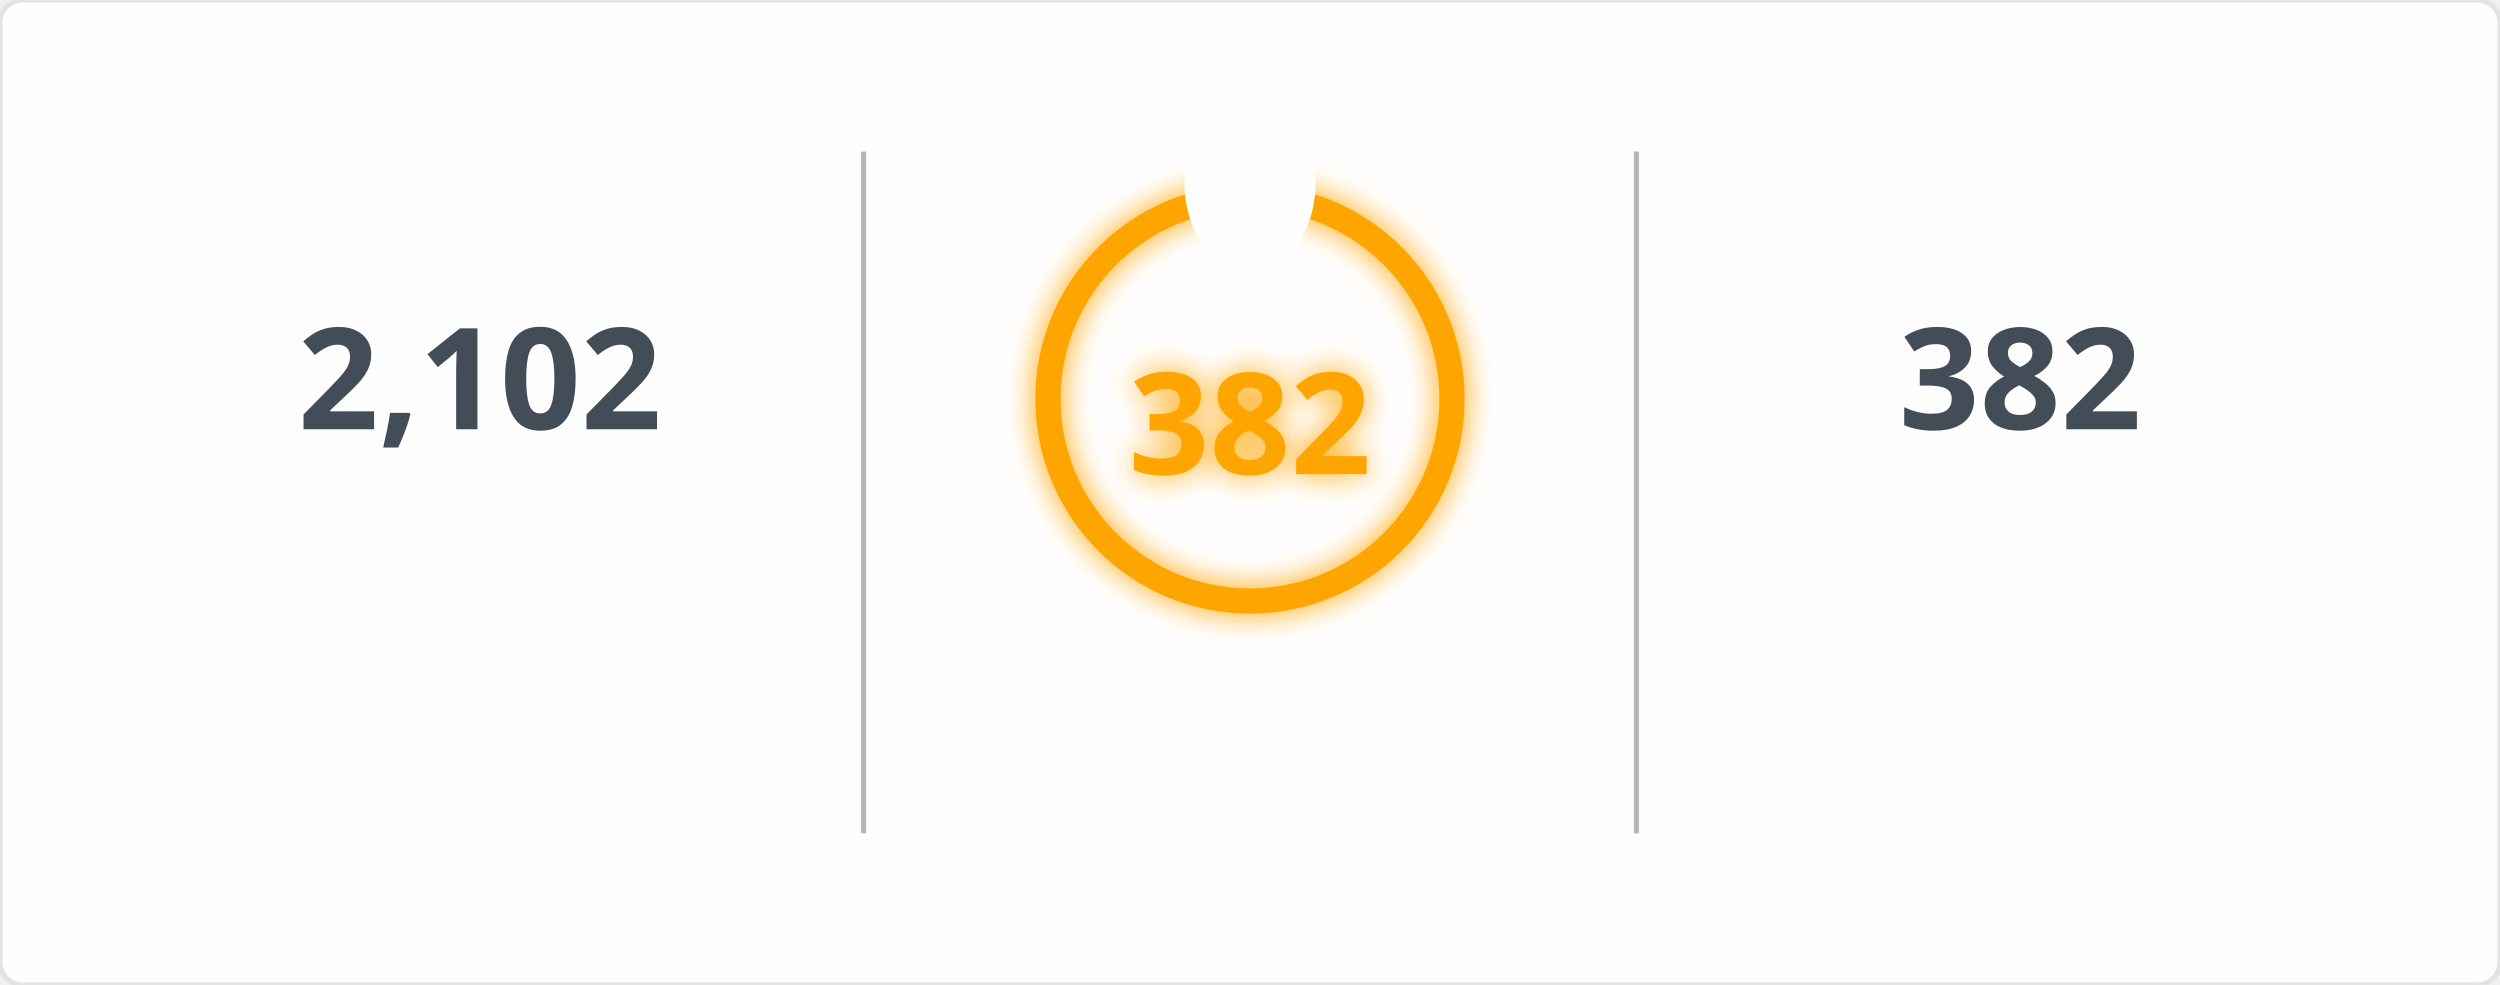
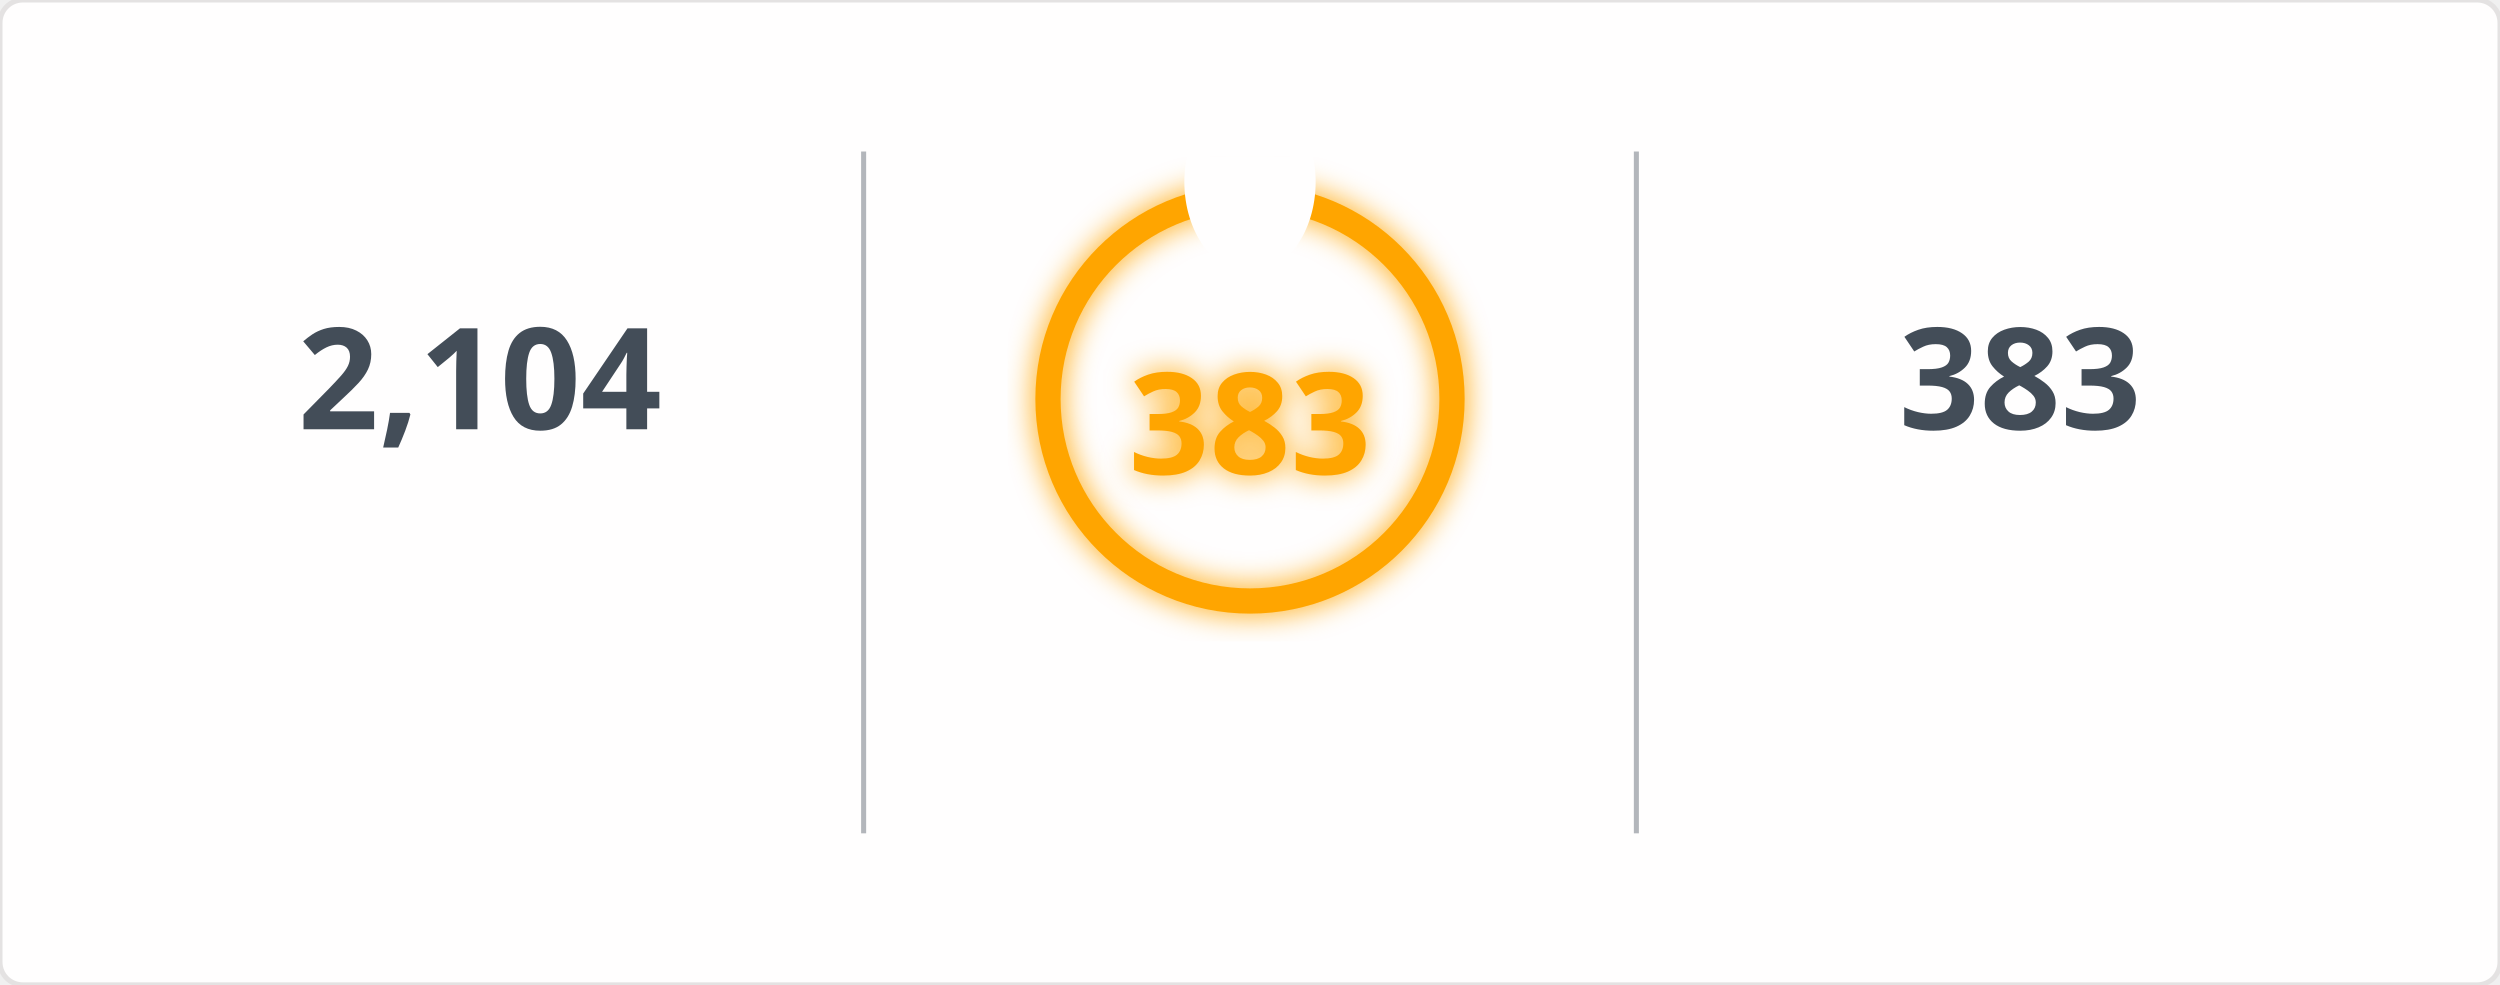
<svg xmlns="http://www.w3.org/2000/svg" width="495" height="195" viewBox="0 0 495 195">
  <defs>
    <filter id="glow" x="-50%" y="-50%" width="200%" height="200%">
      <feGaussianBlur in="SourceGraphic" stdDeviation="3" result="blur" />
      <feMerge>
        <feMergeNode in="blur" />
        <feMergeNode in="SourceGraphic" />
      </feMerge>
    </filter>
    <mask id="mask_out_ring_behind_fire">
      <rect width="495" height="195" fill="white" />
      <ellipse cx="247.5" cy="36" rx="13" ry="18" fill="black" />
    </mask>
  </defs>
  <style>
        @keyframes fadein {
          0% { opacity: 0; }
          100% { opacity: 1; }
        }
        @keyframes glowPulse {
          0% { opacity: 0.6; }
          50% { opacity: 1; }
          100% { opacity: 0.6; }
        }
        @keyframes currstreak {
          0% { font-size: 3px; opacity: 0.2; }
          80% { font-size: 34px; opacity: 1; }
          100% { font-size: 28px; opacity: 1; }
        }
        .header-fire { font: 600 20px 'Segoe UI', Ubuntu, Sans-Serif; fill: orange; filter: url(#glow); animation: glowPulse 2s infinite; }
        .header-text { font: 600 20px 'Segoe UI', Ubuntu, Sans-Serif; fill: black; }
        .stat { font: 700 28px 'Segoe UI', Ubuntu, Sans-Serif; fill: #434d58; text-anchor: middle; animation: fadein 0.6s forwards; }
        .label { font: 400 14px 'Segoe UI', Ubuntu, Sans-Serif; fill: #434d58; text-anchor: middle; opacity: 0; animation: fadein 0.8s forwards; }
        .range { font: 400 12px 'Segoe UI', Ubuntu, Sans-Serif; fill: #434d58; text-anchor: middle; opacity: 0; animation: fadein 1s forwards; }
        .circle-label { font: 700 28px 'Segoe UI', Ubuntu, Sans-Serif; fill: orange; text-anchor: middle; dominant-baseline: middle; filter: url(#glow); animation: currstreak 0.6s forwards; }
        .ring { stroke: orange; filter: url(#glow); animation: glowPulse 2s infinite; }
        .divider { stroke: #434d58; stroke-opacity: 0.4; stroke-width: 1; }
      </style>
  <rect width="100%" height="100%" fill="#fffefe" stroke="#e4e2e2" rx="4.5" />
  <line x1="171" y1="30" x2="171" y2="165" class="divider" />
  <line x1="324" y1="30" x2="324" y2="165" class="divider" />
-   <text x="95" y="85" class="stat">2,102</text>
+   <text x="95" y="85" class="stat">2,104</text>
  <text x="95" y="115" class="label">Total Contributions</text>
  <text x="95" y="145" class="range">Jul 10, 2023 - Present</text>
  <g mask="url(#mask_out_ring_behind_fire)">
    <circle cx="247.5" cy="79" r="40" stroke-width="5" class="ring" fill="none" />
  </g>
  <g transform="translate(247.5, 23.5)" style="opacity: 0; animation: fadein 0.5s linear forwards 0.6s">
    <path d="M -12 -0.5 L 15 -0.5 L 15 23.5 L -12 23.5 Z" fill="none" />
    <path d="M 1.5 0.67 C 1.5 0.67 2.24 3.32 2.24 5.47 C 2.24 7.53 0.89 9.2 -1.17 9.2 C -3.23 9.2 -4.79 7.53 -4.79 5.47 L -4.76 5.11 C -6.78 7.51 -8 10.62 -8 13.99 C -8 18.41 -4.42 22 0 22 C 4.42 22 8 18.41 8 13.99 C 8 8.6 5.41 3.79 1.5 0.67 Z M -0.29 19 C -2.07 19 -3.51 17.6 -3.51 15.86 C -3.51 14.24 -2.46 13.1 -0.7 12.74 C 1.07 12.38 2.9 11.53 3.92 10.16 C 4.31 11.45 4.51 12.81 4.51 14.2 C 4.51 16.85 2.36 19 -0.29 19 Z" fill="orange" filter="url(#glow)" />
  </g>
-   <text x="247.5" y="84" class="circle-label">382</text>
+   <text x="247.5" y="84" class="circle-label">383</text>
  <text x="247.5" y="144" class="label" style="fill: orange">Current Streak</text>
-   <text x="247.5" y="168" class="range">Jun 24, 2025 - Jul 10</text>
-   <text x="400" y="85" class="stat">382</text>
+   <text x="247.5" y="168" class="range">Jun 24, 2025 - Jul 11</text>
+   <text x="400" y="85" class="stat">383</text>
  <text x="400" y="115" class="label">Longest Streak</text>
-   <text x="400" y="145" class="range">Jun 24, 2025 - Jul 10</text>
+   <text x="400" y="145" class="range">Jun 24, 2025 - Jul 11</text>
</svg>
